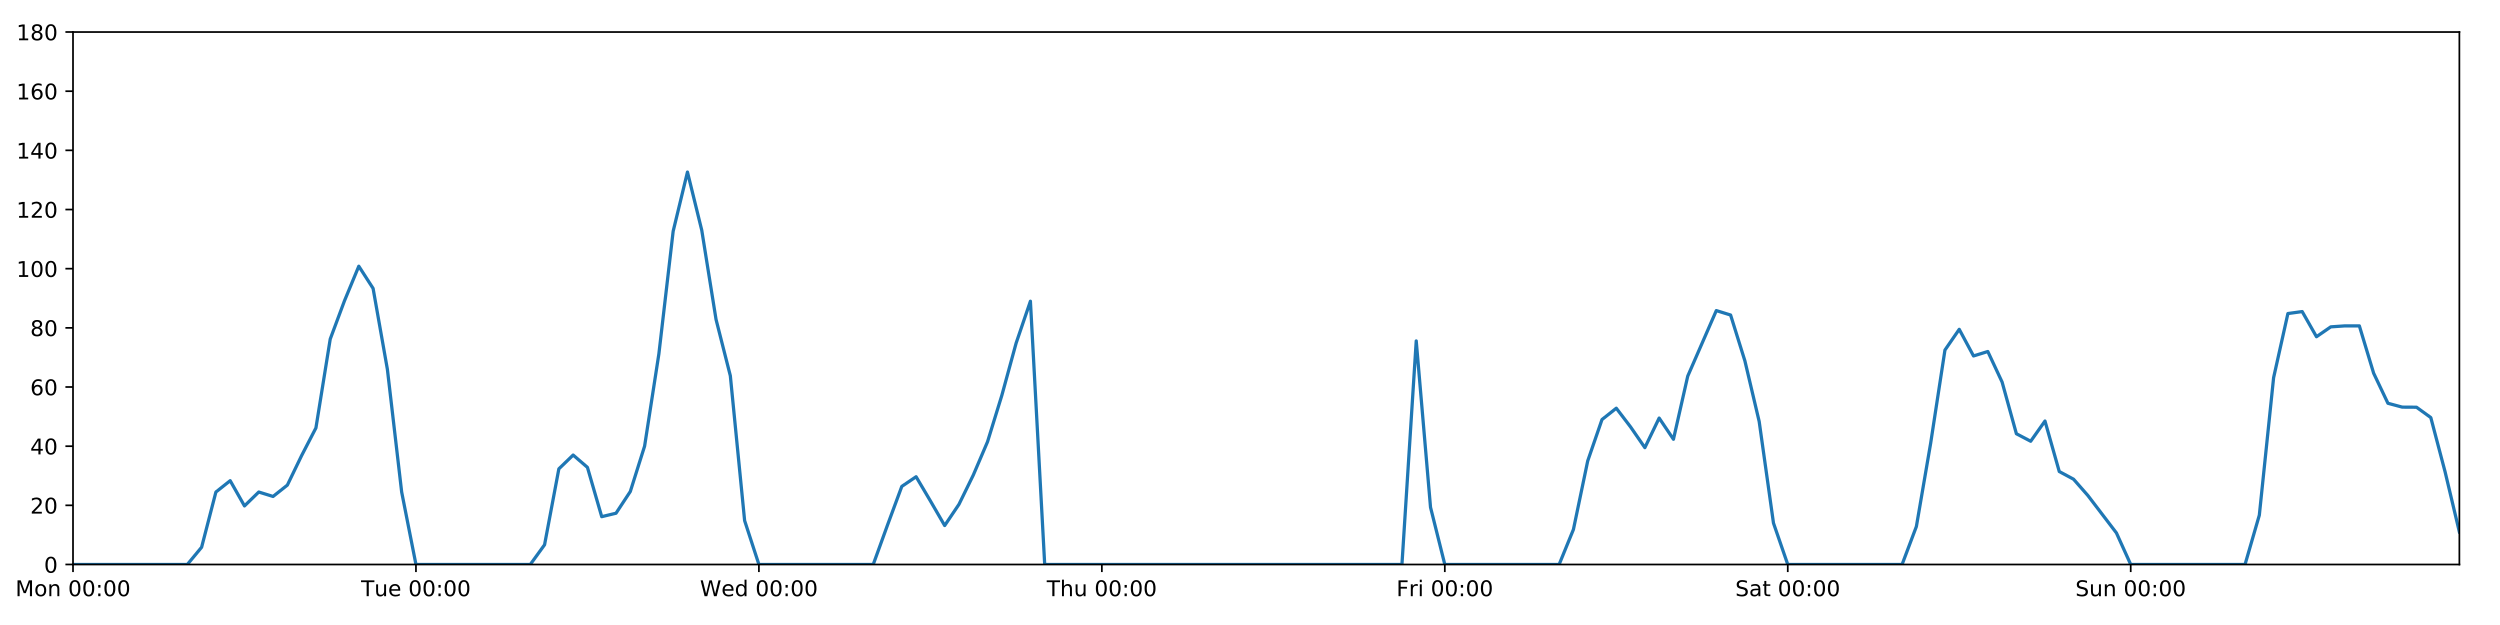
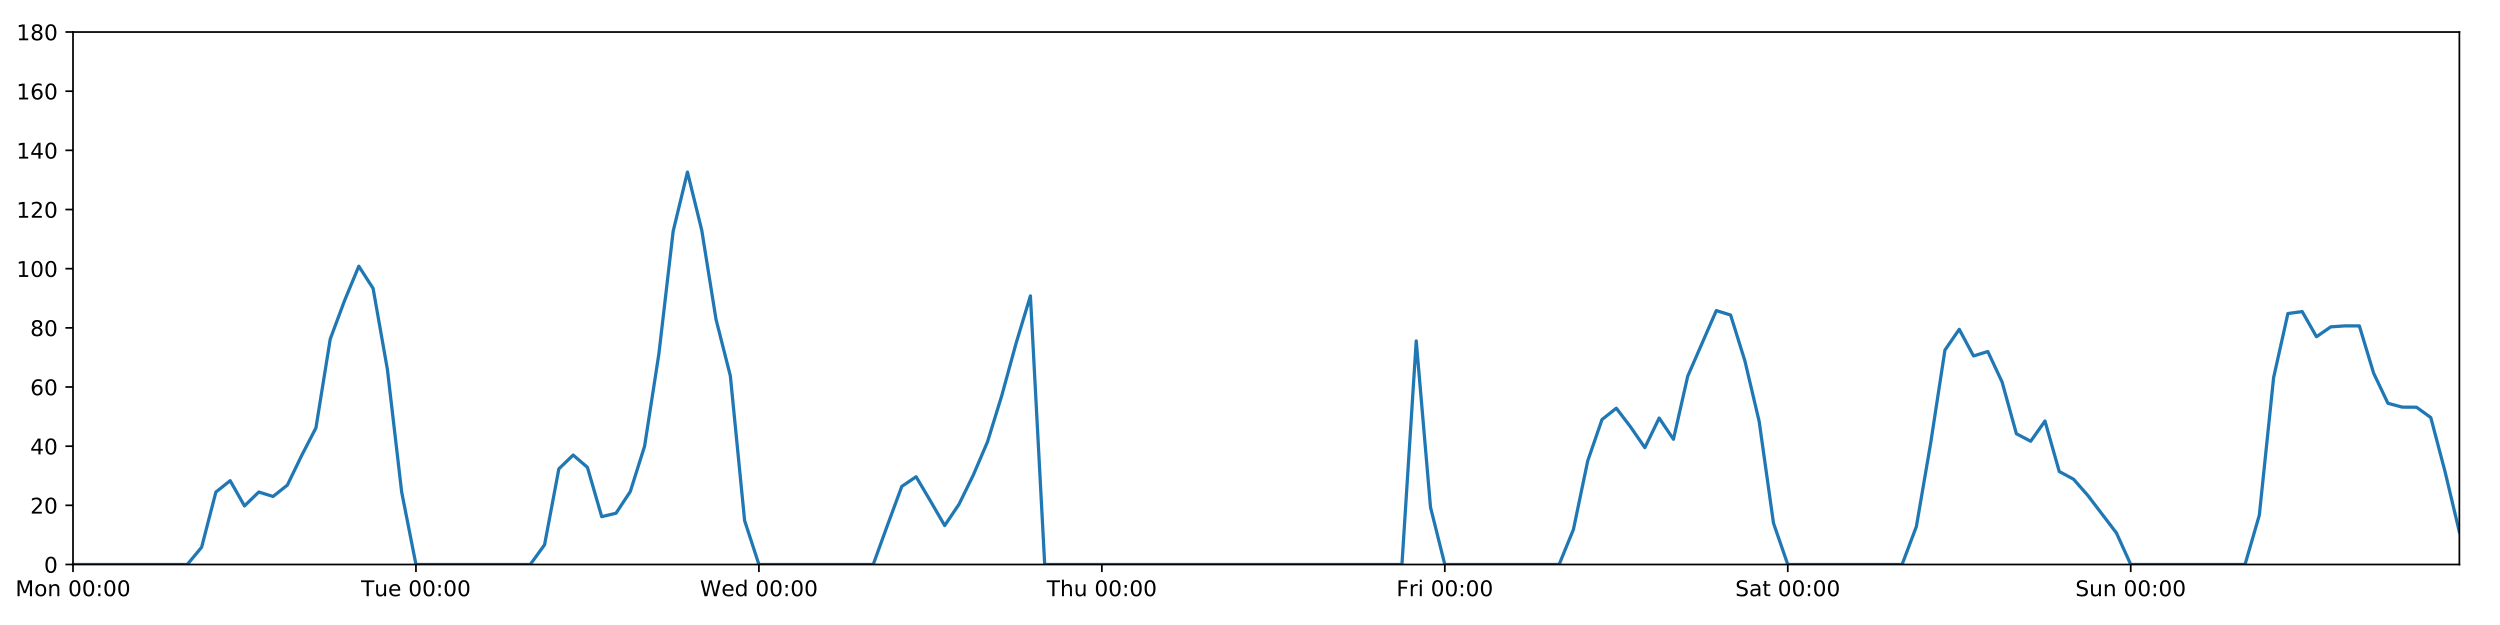
<svg xmlns="http://www.w3.org/2000/svg" xmlns:xlink="http://www.w3.org/1999/xlink" height="288pt" version="1.1" viewBox="0 0 1152 288" width="1152pt">
  <defs>
    <style type="text/css">
*{stroke-linecap:butt;stroke-linejoin:round;}
  </style>
  </defs>
  <g id="figure_1">
    <g id="patch_1">
      <path d="M 0 288  L 1152 288  L 1152 0  L 0 0  z " style="fill:#ffffff;" />
    </g>
    <g id="axes_1">
      <g id="patch_2">
        <path d="M 33.64 260.12  L 1133.28 260.12  L 1133.28 14.76  L 33.64 14.76  z " style="fill:#ffffff;" />
      </g>
      <g id="matplotlib.axis_1">
        <g id="xtick_1">
          <g id="line2d_1">
            <defs>
-               <path d="M 0 0  L 0 3.5  " id="mc3e0c3fec5" style="stroke:#000000;stroke-width:0.8;" />
-             </defs>
-             <g>
-               <use style="stroke:#000000;stroke-width:0.8;" x="33.64" xlink:href="#mc3e0c3fec5" y="260.12" />
+               <path d="M 0 0  L 0 3.5  " id="m26208141c2" style="stroke:#000000;stroke-width:0.8;" />
+             </defs>
+             <g>
+               <use style="stroke:#000000;stroke-width:0.8;" x="33.64" xlink:href="#m26208141c2" y="260.12" />
            </g>
          </g>
          <g id="text_1">
            <defs>
              <path d="M 9.812 72.906  L 24.516 72.906  L 43.109 23.297  L 61.812 72.906  L 76.516 72.906  L 76.516 0  L 66.891 0  L 66.891 64.016  L 48.094 14.016  L 38.188 14.016  L 19.391 64.016  L 19.391 0  L 9.812 0  z " id="DejaVuSans-77" />
              <path d="M 30.609 48.391  Q 23.391 48.391 19.188 42.75  Q 14.984 37.109 14.984 27.297  Q 14.984 17.484 19.156 11.844  Q 23.344 6.203 30.609 6.203  Q 37.797 6.203 41.984 11.859  Q 46.188 17.531 46.188 27.297  Q 46.188 37.016 41.984 42.703  Q 37.797 48.391 30.609 48.391  z M 30.609 56  Q 42.328 56 49.016 48.375  Q 55.719 40.766 55.719 27.297  Q 55.719 13.875 49.016 6.219  Q 42.328 -1.422 30.609 -1.422  Q 18.844 -1.422 12.172 6.219  Q 5.516 13.875 5.516 27.297  Q 5.516 40.766 12.172 48.375  Q 18.844 56 30.609 56  z " id="DejaVuSans-111" />
              <path d="M 54.891 33.016  L 54.891 0  L 45.906 0  L 45.906 32.719  Q 45.906 40.484 42.875 44.328  Q 39.844 48.188 33.797 48.188  Q 26.516 48.188 22.312 43.547  Q 18.109 38.922 18.109 30.906  L 18.109 0  L 9.078 0  L 9.078 54.688  L 18.109 54.688  L 18.109 46.188  Q 21.344 51.125 25.703 53.562  Q 30.078 56 35.797 56  Q 45.219 56 50.047 50.172  Q 54.891 44.344 54.891 33.016  z " id="DejaVuSans-110" />
              <path id="DejaVuSans-32" />
              <path d="M 31.781 66.406  Q 24.172 66.406 20.328 58.906  Q 16.5 51.422 16.5 36.375  Q 16.5 21.391 20.328 13.891  Q 24.172 6.391 31.781 6.391  Q 39.453 6.391 43.281 13.891  Q 47.125 21.391 47.125 36.375  Q 47.125 51.422 43.281 58.906  Q 39.453 66.406 31.781 66.406  z M 31.781 74.219  Q 44.047 74.219 50.516 64.516  Q 56.984 54.828 56.984 36.375  Q 56.984 17.969 50.516 8.266  Q 44.047 -1.422 31.781 -1.422  Q 19.531 -1.422 13.062 8.266  Q 6.594 17.969 6.594 36.375  Q 6.594 54.828 13.062 64.516  Q 19.531 74.219 31.781 74.219  z " id="DejaVuSans-48" />
              <path d="M 11.719 12.406  L 22.016 12.406  L 22.016 0  L 11.719 0  z M 11.719 51.703  L 22.016 51.703  L 22.016 39.312  L 11.719 39.312  z " id="DejaVuSans-58" />
            </defs>
            <g transform="translate(7.099375 274.7184)scale(0.1 -0.1)">
              <use xlink:href="#DejaVuSans-77" />
              <use x="86.279" xlink:href="#DejaVuSans-111" />
              <use x="147.461" xlink:href="#DejaVuSans-110" />
              <use x="210.84" xlink:href="#DejaVuSans-32" />
              <use x="242.627" xlink:href="#DejaVuSans-48" />
              <use x="306.25" xlink:href="#DejaVuSans-48" />
              <use x="369.873" xlink:href="#DejaVuSans-58" />
              <use x="403.564" xlink:href="#DejaVuSans-48" />
              <use x="467.188" xlink:href="#DejaVuSans-48" />
            </g>
          </g>
        </g>
        <g id="xtick_2">
          <g id="line2d_2">
            <g>
-               <use style="stroke:#000000;stroke-width:0.8;" x="191.672" xlink:href="#mc3e0c3fec5" y="260.12" />
+               <use style="stroke:#000000;stroke-width:0.8;" x="191.672" xlink:href="#m26208141c2" y="260.12" />
            </g>
          </g>
          <g id="text_2">
            <defs>
              <path d="M -0.297 72.906  L 61.375 72.906  L 61.375 64.594  L 35.5 64.594  L 35.5 0  L 25.594 0  L 25.594 64.594  L -0.297 64.594  z " id="DejaVuSans-84" />
              <path d="M 8.5 21.578  L 8.5 54.688  L 17.484 54.688  L 17.484 21.922  Q 17.484 14.156 20.5 10.266  Q 23.531 6.391 29.594 6.391  Q 36.859 6.391 41.078 11.031  Q 45.312 15.672 45.312 23.688  L 45.312 54.688  L 54.297 54.688  L 54.297 0  L 45.312 0  L 45.312 8.406  Q 42.047 3.422 37.719 1  Q 33.406 -1.422 27.688 -1.422  Q 18.266 -1.422 13.375 4.438  Q 8.5 10.297 8.5 21.578  z M 31.109 56  z " id="DejaVuSans-117" />
              <path d="M 56.203 29.594  L 56.203 25.203  L 14.891 25.203  Q 15.484 15.922 20.484 11.062  Q 25.484 6.203 34.422 6.203  Q 39.594 6.203 44.453 7.469  Q 49.312 8.734 54.109 11.281  L 54.109 2.781  Q 49.266 0.734 44.188 -0.344  Q 39.109 -1.422 33.891 -1.422  Q 20.797 -1.422 13.156 6.188  Q 5.516 13.812 5.516 26.812  Q 5.516 40.234 12.766 48.109  Q 20.016 56 32.328 56  Q 43.359 56 49.781 48.891  Q 56.203 41.797 56.203 29.594  z M 47.219 32.234  Q 47.125 39.594 43.094 43.984  Q 39.062 48.391 32.422 48.391  Q 24.906 48.391 20.391 44.141  Q 15.875 39.891 15.188 32.172  z " id="DejaVuSans-101" />
            </defs>
            <g transform="translate(166.3862 274.7184)scale(0.1 -0.1)">
              <use xlink:href="#DejaVuSans-84" />
              <use x="60.85" xlink:href="#DejaVuSans-117" />
              <use x="124.229" xlink:href="#DejaVuSans-101" />
              <use x="185.752" xlink:href="#DejaVuSans-32" />
              <use x="217.539" xlink:href="#DejaVuSans-48" />
              <use x="281.162" xlink:href="#DejaVuSans-48" />
              <use x="344.785" xlink:href="#DejaVuSans-58" />
              <use x="378.477" xlink:href="#DejaVuSans-48" />
              <use x="442.1" xlink:href="#DejaVuSans-48" />
            </g>
          </g>
        </g>
        <g id="xtick_3">
          <g id="line2d_3">
            <g>
-               <use style="stroke:#000000;stroke-width:0.8;" x="349.704" xlink:href="#mc3e0c3fec5" y="260.12" />
+               <use style="stroke:#000000;stroke-width:0.8;" x="349.704" xlink:href="#m26208141c2" y="260.12" />
            </g>
          </g>
          <g id="text_3">
            <defs>
              <path d="M 3.328 72.906  L 13.281 72.906  L 28.609 11.281  L 43.891 72.906  L 54.984 72.906  L 70.312 11.281  L 85.594 72.906  L 95.609 72.906  L 77.297 0  L 64.891 0  L 49.516 63.281  L 33.984 0  L 21.578 0  z " id="DejaVuSans-87" />
              <path d="M 45.406 46.391  L 45.406 75.984  L 54.391 75.984  L 54.391 0  L 45.406 0  L 45.406 8.203  Q 42.578 3.328 38.25 0.953  Q 33.938 -1.422 27.875 -1.422  Q 17.969 -1.422 11.734 6.484  Q 5.516 14.406 5.516 27.297  Q 5.516 40.188 11.734 48.094  Q 17.969 56 27.875 56  Q 33.938 56 38.25 53.625  Q 42.578 51.266 45.406 46.391  z M 14.797 27.297  Q 14.797 17.391 18.875 11.75  Q 22.953 6.109 30.078 6.109  Q 37.203 6.109 41.297 11.75  Q 45.406 17.391 45.406 27.297  Q 45.406 37.203 41.297 42.844  Q 37.203 48.484 30.078 48.484  Q 22.953 48.484 18.875 42.844  Q 14.797 37.203 14.797 27.297  z " id="DejaVuSans-100" />
            </defs>
            <g transform="translate(322.5151 274.7184)scale(0.1 -0.1)">
              <use xlink:href="#DejaVuSans-87" />
              <use x="98.799" xlink:href="#DejaVuSans-101" />
              <use x="160.322" xlink:href="#DejaVuSans-100" />
              <use x="223.799" xlink:href="#DejaVuSans-32" />
              <use x="255.586" xlink:href="#DejaVuSans-48" />
              <use x="319.209" xlink:href="#DejaVuSans-48" />
              <use x="382.832" xlink:href="#DejaVuSans-58" />
              <use x="416.523" xlink:href="#DejaVuSans-48" />
              <use x="480.146" xlink:href="#DejaVuSans-48" />
            </g>
          </g>
        </g>
        <g id="xtick_4">
          <g id="line2d_4">
            <g>
-               <use style="stroke:#000000;stroke-width:0.8;" x="507.736" xlink:href="#mc3e0c3fec5" y="260.12" />
+               <use style="stroke:#000000;stroke-width:0.8;" x="507.736" xlink:href="#m26208141c2" y="260.12" />
            </g>
          </g>
          <g id="text_4">
            <defs>
              <path d="M 54.891 33.016  L 54.891 0  L 45.906 0  L 45.906 32.719  Q 45.906 40.484 42.875 44.328  Q 39.844 48.188 33.797 48.188  Q 26.516 48.188 22.312 43.547  Q 18.109 38.922 18.109 30.906  L 18.109 0  L 9.078 0  L 9.078 75.984  L 18.109 75.984  L 18.109 46.188  Q 21.344 51.125 25.703 53.562  Q 30.078 56 35.797 56  Q 45.219 56 50.047 50.172  Q 54.891 44.344 54.891 33.016  z " id="DejaVuSans-104" />
            </defs>
            <g transform="translate(482.3464 274.7184)scale(0.1 -0.1)">
              <use xlink:href="#DejaVuSans-84" />
              <use x="61.084" xlink:href="#DejaVuSans-104" />
              <use x="124.463" xlink:href="#DejaVuSans-117" />
              <use x="187.842" xlink:href="#DejaVuSans-32" />
              <use x="219.629" xlink:href="#DejaVuSans-48" />
              <use x="283.252" xlink:href="#DejaVuSans-48" />
              <use x="346.875" xlink:href="#DejaVuSans-58" />
              <use x="380.566" xlink:href="#DejaVuSans-48" />
              <use x="444.189" xlink:href="#DejaVuSans-48" />
            </g>
          </g>
        </g>
        <g id="xtick_5">
          <g id="line2d_5">
            <g>
-               <use style="stroke:#000000;stroke-width:0.8;" x="665.768" xlink:href="#mc3e0c3fec5" y="260.12" />
+               <use style="stroke:#000000;stroke-width:0.8;" x="665.768" xlink:href="#m26208141c2" y="260.12" />
            </g>
          </g>
          <g id="text_5">
            <defs>
              <path d="M 9.812 72.906  L 51.703 72.906  L 51.703 64.594  L 19.672 64.594  L 19.672 43.109  L 48.578 43.109  L 48.578 34.812  L 19.672 34.812  L 19.672 0  L 9.812 0  z " id="DejaVuSans-70" />
              <path d="M 41.109 46.297  Q 39.594 47.172 37.812 47.578  Q 36.031 48 33.891 48  Q 26.266 48 22.188 43.047  Q 18.109 38.094 18.109 28.812  L 18.109 0  L 9.078 0  L 9.078 54.688  L 18.109 54.688  L 18.109 46.188  Q 20.953 51.172 25.484 53.578  Q 30.031 56 36.531 56  Q 37.453 56 38.578 55.875  Q 39.703 55.766 41.062 55.516  z " id="DejaVuSans-114" />
              <path d="M 9.422 54.688  L 18.406 54.688  L 18.406 0  L 9.422 0  z M 9.422 75.984  L 18.406 75.984  L 18.406 64.594  L 9.422 64.594  z " id="DejaVuSans-105" />
            </defs>
            <g transform="translate(643.4551 274.7184)scale(0.1 -0.1)">
              <use xlink:href="#DejaVuSans-70" />
              <use x="57.41" xlink:href="#DejaVuSans-114" />
              <use x="98.523" xlink:href="#DejaVuSans-105" />
              <use x="126.307" xlink:href="#DejaVuSans-32" />
              <use x="158.094" xlink:href="#DejaVuSans-48" />
              <use x="221.717" xlink:href="#DejaVuSans-48" />
              <use x="285.34" xlink:href="#DejaVuSans-58" />
              <use x="319.031" xlink:href="#DejaVuSans-48" />
              <use x="382.654" xlink:href="#DejaVuSans-48" />
            </g>
          </g>
        </g>
        <g id="xtick_6">
          <g id="line2d_6">
            <g>
-               <use style="stroke:#000000;stroke-width:0.8;" x="823.8" xlink:href="#mc3e0c3fec5" y="260.12" />
+               <use style="stroke:#000000;stroke-width:0.8;" x="823.8" xlink:href="#m26208141c2" y="260.12" />
            </g>
          </g>
          <g id="text_6">
            <defs>
              <path d="M 53.516 70.516  L 53.516 60.891  Q 47.906 63.578 42.922 64.891  Q 37.938 66.219 33.297 66.219  Q 25.25 66.219 20.875 63.094  Q 16.5 59.969 16.5 54.203  Q 16.5 49.359 19.406 46.891  Q 22.312 44.438 30.422 42.922  L 36.375 41.703  Q 47.406 39.594 52.656 34.297  Q 57.906 29 57.906 20.125  Q 57.906 9.516 50.797 4.047  Q 43.703 -1.422 29.984 -1.422  Q 24.812 -1.422 18.969 -0.25  Q 13.141 0.922 6.891 3.219  L 6.891 13.375  Q 12.891 10.016 18.656 8.297  Q 24.422 6.594 29.984 6.594  Q 38.422 6.594 43.016 9.906  Q 47.609 13.234 47.609 19.391  Q 47.609 24.75 44.312 27.781  Q 41.016 30.812 33.5 32.328  L 27.484 33.5  Q 16.453 35.688 11.516 40.375  Q 6.594 45.062 6.594 53.422  Q 6.594 63.094 13.406 68.656  Q 20.219 74.219 32.172 74.219  Q 37.312 74.219 42.625 73.281  Q 47.953 72.359 53.516 70.516  z " id="DejaVuSans-83" />
              <path d="M 34.281 27.484  Q 23.391 27.484 19.188 25  Q 14.984 22.516 14.984 16.5  Q 14.984 11.719 18.141 8.906  Q 21.297 6.109 26.703 6.109  Q 34.188 6.109 38.703 11.406  Q 43.219 16.703 43.219 25.484  L 43.219 27.484  z M 52.203 31.203  L 52.203 0  L 43.219 0  L 43.219 8.297  Q 40.141 3.328 35.547 0.953  Q 30.953 -1.422 24.312 -1.422  Q 15.922 -1.422 10.953 3.297  Q 6 8.016 6 15.922  Q 6 25.141 12.172 29.828  Q 18.359 34.516 30.609 34.516  L 43.219 34.516  L 43.219 35.406  Q 43.219 41.609 39.141 45  Q 35.062 48.391 27.688 48.391  Q 23 48.391 18.547 47.266  Q 14.109 46.141 10.016 43.891  L 10.016 52.203  Q 14.938 54.109 19.578 55.047  Q 24.219 56 28.609 56  Q 40.484 56 46.344 49.844  Q 52.203 43.703 52.203 31.203  z " id="DejaVuSans-97" />
              <path d="M 18.312 70.219  L 18.312 54.688  L 36.812 54.688  L 36.812 47.703  L 18.312 47.703  L 18.312 18.016  Q 18.312 11.328 20.141 9.422  Q 21.969 7.516 27.594 7.516  L 36.812 7.516  L 36.812 0  L 27.594 0  Q 17.188 0 13.234 3.875  Q 9.281 7.766 9.281 18.016  L 9.281 47.703  L 2.688 47.703  L 2.688 54.688  L 9.281 54.688  L 9.281 70.219  z " id="DejaVuSans-116" />
            </defs>
            <g transform="translate(799.6036 274.7184)scale(0.1 -0.1)">
              <use xlink:href="#DejaVuSans-83" />
              <use x="63.477" xlink:href="#DejaVuSans-97" />
              <use x="124.756" xlink:href="#DejaVuSans-116" />
              <use x="163.965" xlink:href="#DejaVuSans-32" />
              <use x="195.752" xlink:href="#DejaVuSans-48" />
              <use x="259.375" xlink:href="#DejaVuSans-48" />
              <use x="322.998" xlink:href="#DejaVuSans-58" />
              <use x="356.689" xlink:href="#DejaVuSans-48" />
              <use x="420.312" xlink:href="#DejaVuSans-48" />
            </g>
          </g>
        </g>
        <g id="xtick_7">
          <g id="line2d_7">
            <g>
-               <use style="stroke:#000000;stroke-width:0.8;" x="981.833" xlink:href="#mc3e0c3fec5" y="260.12" />
+               <use style="stroke:#000000;stroke-width:0.8;" x="981.833" xlink:href="#m26208141c2" y="260.12" />
            </g>
          </g>
          <g id="text_7">
            <g transform="translate(956.3224 274.7184)scale(0.1 -0.1)">
              <use xlink:href="#DejaVuSans-83" />
              <use x="63.477" xlink:href="#DejaVuSans-117" />
              <use x="126.855" xlink:href="#DejaVuSans-110" />
              <use x="190.234" xlink:href="#DejaVuSans-32" />
              <use x="222.021" xlink:href="#DejaVuSans-48" />
              <use x="285.645" xlink:href="#DejaVuSans-48" />
              <use x="349.268" xlink:href="#DejaVuSans-58" />
              <use x="382.959" xlink:href="#DejaVuSans-48" />
              <use x="446.582" xlink:href="#DejaVuSans-48" />
            </g>
          </g>
        </g>
      </g>
      <g id="matplotlib.axis_2">
        <g id="ytick_1">
          <g id="line2d_8">
            <defs>
-               <path d="M 0 0  L -3.5 0  " id="m06026513d0" style="stroke:#000000;stroke-width:0.8;" />
-             </defs>
-             <g>
-               <use style="stroke:#000000;stroke-width:0.8;" x="33.64" xlink:href="#m06026513d0" y="260.12" />
+               <path d="M 0 0  L -3.5 0  " id="me89b97a190" style="stroke:#000000;stroke-width:0.8;" />
+             </defs>
+             <g>
+               <use style="stroke:#000000;stroke-width:0.8;" x="33.64" xlink:href="#me89b97a190" y="260.12" />
            </g>
          </g>
          <g id="text_8">
            <g transform="translate(20.2775 263.9192)scale(0.1 -0.1)">
              <use xlink:href="#DejaVuSans-48" />
            </g>
          </g>
        </g>
        <g id="ytick_2">
          <g id="line2d_9">
            <g>
-               <use style="stroke:#000000;stroke-width:0.8;" x="33.64" xlink:href="#m06026513d0" y="232.858" />
+               <use style="stroke:#000000;stroke-width:0.8;" x="33.64" xlink:href="#me89b97a190" y="232.858" />
            </g>
          </g>
          <g id="text_9">
            <defs>
              <path d="M 19.188 8.297  L 53.609 8.297  L 53.609 0  L 7.328 0  L 7.328 8.297  Q 12.938 14.109 22.625 23.891  Q 32.328 33.688 34.812 36.531  Q 39.547 41.844 41.422 45.531  Q 43.312 49.219 43.312 52.781  Q 43.312 58.594 39.234 62.25  Q 35.156 65.922 28.609 65.922  Q 23.969 65.922 18.812 64.312  Q 13.672 62.703 7.812 59.422  L 7.812 69.391  Q 13.766 71.781 18.938 73  Q 24.125 74.219 28.422 74.219  Q 39.75 74.219 46.484 68.547  Q 53.219 62.891 53.219 53.422  Q 53.219 48.922 51.531 44.891  Q 49.859 40.875 45.406 35.406  Q 44.188 33.984 37.641 27.219  Q 31.109 20.453 19.188 8.297  z " id="DejaVuSans-50" />
            </defs>
            <g transform="translate(13.915 236.657)scale(0.1 -0.1)">
              <use xlink:href="#DejaVuSans-50" />
              <use x="63.623" xlink:href="#DejaVuSans-48" />
            </g>
          </g>
        </g>
        <g id="ytick_3">
          <g id="line2d_10">
            <g>
-               <use style="stroke:#000000;stroke-width:0.8;" x="33.64" xlink:href="#m06026513d0" y="205.596" />
+               <use style="stroke:#000000;stroke-width:0.8;" x="33.64" xlink:href="#me89b97a190" y="205.596" />
            </g>
          </g>
          <g id="text_10">
            <defs>
              <path d="M 37.797 64.312  L 12.891 25.391  L 37.797 25.391  z M 35.203 72.906  L 47.609 72.906  L 47.609 25.391  L 58.016 25.391  L 58.016 17.188  L 47.609 17.188  L 47.609 0  L 37.797 0  L 37.797 17.188  L 4.891 17.188  L 4.891 26.703  z " id="DejaVuSans-52" />
            </defs>
            <g transform="translate(13.915 209.3948)scale(0.1 -0.1)">
              <use xlink:href="#DejaVuSans-52" />
              <use x="63.623" xlink:href="#DejaVuSans-48" />
            </g>
          </g>
        </g>
        <g id="ytick_4">
          <g id="line2d_11">
            <g>
-               <use style="stroke:#000000;stroke-width:0.8;" x="33.64" xlink:href="#m06026513d0" y="178.333" />
+               <use style="stroke:#000000;stroke-width:0.8;" x="33.64" xlink:href="#me89b97a190" y="178.333" />
            </g>
          </g>
          <g id="text_11">
            <defs>
              <path d="M 33.016 40.375  Q 26.375 40.375 22.484 35.828  Q 18.609 31.297 18.609 23.391  Q 18.609 15.531 22.484 10.953  Q 26.375 6.391 33.016 6.391  Q 39.656 6.391 43.531 10.953  Q 47.406 15.531 47.406 23.391  Q 47.406 31.297 43.531 35.828  Q 39.656 40.375 33.016 40.375  z M 52.594 71.297  L 52.594 62.312  Q 48.875 64.062 45.094 64.984  Q 41.312 65.922 37.594 65.922  Q 27.828 65.922 22.672 59.328  Q 17.531 52.734 16.797 39.406  Q 19.672 43.656 24.016 45.922  Q 28.375 48.188 33.594 48.188  Q 44.578 48.188 50.953 41.516  Q 57.328 34.859 57.328 23.391  Q 57.328 12.156 50.688 5.359  Q 44.047 -1.422 33.016 -1.422  Q 20.359 -1.422 13.672 8.266  Q 6.984 17.969 6.984 36.375  Q 6.984 53.656 15.188 63.938  Q 23.391 74.219 37.203 74.219  Q 40.922 74.219 44.703 73.484  Q 48.484 72.75 52.594 71.297  z " id="DejaVuSans-54" />
            </defs>
            <g transform="translate(13.915 182.1326)scale(0.1 -0.1)">
              <use xlink:href="#DejaVuSans-54" />
              <use x="63.623" xlink:href="#DejaVuSans-48" />
            </g>
          </g>
        </g>
        <g id="ytick_5">
          <g id="line2d_12">
            <g>
-               <use style="stroke:#000000;stroke-width:0.8;" x="33.64" xlink:href="#m06026513d0" y="151.071" />
+               <use style="stroke:#000000;stroke-width:0.8;" x="33.64" xlink:href="#me89b97a190" y="151.071" />
            </g>
          </g>
          <g id="text_12">
            <defs>
              <path d="M 31.781 34.625  Q 24.75 34.625 20.719 30.859  Q 16.703 27.094 16.703 20.516  Q 16.703 13.922 20.719 10.156  Q 24.75 6.391 31.781 6.391  Q 38.812 6.391 42.859 10.172  Q 46.922 13.969 46.922 20.516  Q 46.922 27.094 42.891 30.859  Q 38.875 34.625 31.781 34.625  z M 21.922 38.812  Q 15.578 40.375 12.031 44.719  Q 8.5 49.078 8.5 55.328  Q 8.5 64.062 14.719 69.141  Q 20.953 74.219 31.781 74.219  Q 42.672 74.219 48.875 69.141  Q 55.078 64.062 55.078 55.328  Q 55.078 49.078 51.531 44.719  Q 48 40.375 41.703 38.812  Q 48.828 37.156 52.797 32.312  Q 56.781 27.484 56.781 20.516  Q 56.781 9.906 50.312 4.234  Q 43.844 -1.422 31.781 -1.422  Q 19.734 -1.422 13.25 4.234  Q 6.781 9.906 6.781 20.516  Q 6.781 27.484 10.781 32.312  Q 14.797 37.156 21.922 38.812  z M 18.312 54.391  Q 18.312 48.734 21.844 45.562  Q 25.391 42.391 31.781 42.391  Q 38.141 42.391 41.719 45.562  Q 45.312 48.734 45.312 54.391  Q 45.312 60.062 41.719 63.234  Q 38.141 66.406 31.781 66.406  Q 25.391 66.406 21.844 63.234  Q 18.312 60.062 18.312 54.391  z " id="DejaVuSans-56" />
            </defs>
            <g transform="translate(13.915 154.8703)scale(0.1 -0.1)">
              <use xlink:href="#DejaVuSans-56" />
              <use x="63.623" xlink:href="#DejaVuSans-48" />
            </g>
          </g>
        </g>
        <g id="ytick_6">
          <g id="line2d_13">
            <g>
-               <use style="stroke:#000000;stroke-width:0.8;" x="33.64" xlink:href="#m06026513d0" y="123.809" />
+               <use style="stroke:#000000;stroke-width:0.8;" x="33.64" xlink:href="#me89b97a190" y="123.809" />
            </g>
          </g>
          <g id="text_13">
            <defs>
              <path d="M 12.406 8.297  L 28.516 8.297  L 28.516 63.922  L 10.984 60.406  L 10.984 69.391  L 28.422 72.906  L 38.281 72.906  L 38.281 8.297  L 54.391 8.297  L 54.391 0  L 12.406 0  z " id="DejaVuSans-49" />
            </defs>
            <g transform="translate(7.5525 127.6081)scale(0.1 -0.1)">
              <use xlink:href="#DejaVuSans-49" />
              <use x="63.623" xlink:href="#DejaVuSans-48" />
              <use x="127.246" xlink:href="#DejaVuSans-48" />
            </g>
          </g>
        </g>
        <g id="ytick_7">
          <g id="line2d_14">
            <g>
-               <use style="stroke:#000000;stroke-width:0.8;" x="33.64" xlink:href="#m06026513d0" y="96.547" />
+               <use style="stroke:#000000;stroke-width:0.8;" x="33.64" xlink:href="#me89b97a190" y="96.547" />
            </g>
          </g>
          <g id="text_14">
            <g transform="translate(7.5525 100.3459)scale(0.1 -0.1)">
              <use xlink:href="#DejaVuSans-49" />
              <use x="63.623" xlink:href="#DejaVuSans-50" />
              <use x="127.246" xlink:href="#DejaVuSans-48" />
            </g>
          </g>
        </g>
        <g id="ytick_8">
          <g id="line2d_15">
            <g>
-               <use style="stroke:#000000;stroke-width:0.8;" x="33.64" xlink:href="#m06026513d0" y="69.284" />
+               <use style="stroke:#000000;stroke-width:0.8;" x="33.64" xlink:href="#me89b97a190" y="69.284" />
            </g>
          </g>
          <g id="text_15">
            <g transform="translate(7.5525 73.08366)scale(0.1 -0.1)">
              <use xlink:href="#DejaVuSans-49" />
              <use x="63.623" xlink:href="#DejaVuSans-52" />
              <use x="127.246" xlink:href="#DejaVuSans-48" />
            </g>
          </g>
        </g>
        <g id="ytick_9">
          <g id="line2d_16">
            <g>
-               <use style="stroke:#000000;stroke-width:0.8;" x="33.64" xlink:href="#m06026513d0" y="42.022" />
+               <use style="stroke:#000000;stroke-width:0.8;" x="33.64" xlink:href="#me89b97a190" y="42.022" />
            </g>
          </g>
          <g id="text_16">
            <g transform="translate(7.5525 45.82144)scale(0.1 -0.1)">
              <use xlink:href="#DejaVuSans-49" />
              <use x="63.623" xlink:href="#DejaVuSans-54" />
              <use x="127.246" xlink:href="#DejaVuSans-48" />
            </g>
          </g>
        </g>
        <g id="ytick_10">
          <g id="line2d_17">
            <g>
-               <use style="stroke:#000000;stroke-width:0.8;" x="33.64" xlink:href="#m06026513d0" y="14.76" />
+               <use style="stroke:#000000;stroke-width:0.8;" x="33.64" xlink:href="#me89b97a190" y="14.76" />
            </g>
          </g>
          <g id="text_17">
            <g transform="translate(7.5525 18.55922)scale(0.1 -0.1)">
              <use xlink:href="#DejaVuSans-49" />
              <use x="63.623" xlink:href="#DejaVuSans-56" />
              <use x="127.246" xlink:href="#DejaVuSans-48" />
            </g>
          </g>
        </g>
      </g>
      <g id="line2d_18">
-         <path clip-path="url(#p440dc79ff1)" d="M 33.64 260.12  L 86.317 260.12  L 92.902 252.169  L 99.487 226.724  L 106.071 221.499  L 112.656 233.13  L 119.241 226.724  L 125.825 228.768  L 132.41 223.543  L 138.995 209.912  L 145.579 197.19  L 152.164 156.251  L 158.749 138.576  L 165.333 122.673  L 171.918 132.896  L 178.503 170.155  L 185.087 226.724  L 191.672 260.12  L 244.349 260.12  L 250.934 251.033  L 257.519 216.046  L 264.103 209.685  L 270.688 215.365  L 277.273 238.083  L 283.857 236.493  L 290.442 226.497  L 297.027 205.596  L 303.611 163.066  L 310.196 106.543  L 316.781 79.281  L 323.366 106.088  L 329.95 147.209  L 336.535 173.154  L 343.12 239.901  L 349.704 260.12  L 402.382 260.12  L 408.966 241.945  L 415.551 224.134  L 422.136 219.681  L 428.72 230.813  L 435.305 242.172  L 441.89 232.403  L 448.474 218.954  L 455.059 203.551  L 461.644 182.195  L 468.228 158.114  L 474.813 138.803  L 481.398 260.12  L 646.014 260.12  L 652.599 157.108  L 659.184 233.767  L 665.768 260.12  L 718.446 260.12  L 725.03 243.99  L 731.615 212.411  L 738.2 193.328  L 744.784 188.102  L 751.369 196.735  L 757.954 206.277  L 764.538 192.646  L 771.123 202.415  L 777.708 173.335  L 790.877 143.12  L 797.462 145.164  L 804.046 166.293  L 810.631 194.236  L 817.216 241.036  L 823.8 260.12  L 876.478 260.12  L 883.063 242.627  L 889.647 204.232  L 896.232 161.294  L 902.817 151.753  L 909.401 164.021  L 915.986 161.976  L 922.571 176.061  L 929.155 199.87  L 935.74 203.324  L 942.325 194.009  L 948.909 217.279  L 955.494 220.817  L 962.079 228.314  L 975.248 245.58  L 981.833 260.12  L 1034.51 260.12  L 1041.095 237.401  L 1047.679 174.017  L 1054.264 144.483  L 1060.849 143.574  L 1067.433 155.16  L 1074.018 150.617  L 1080.603 150.162  L 1087.187 150.162  L 1093.772 171.972  L 1100.357 185.83  L 1106.941 187.602  L 1113.526 187.648  L 1120.111 192.419  L 1126.695 217.409  L 1133.28 245.126  L 1133.28 245.126  " style="fill:none;stroke:#1f77b4;stroke-linecap:square;stroke-width:1.5;" />
+         <path clip-path="url(#p914470fc63)" d="M 33.64 260.12  L 86.317 260.12  L 92.902 252.169  L 99.487 226.724  L 106.071 221.499  L 112.656 233.13  L 119.241 226.724  L 125.825 228.768  L 132.41 223.543  L 138.995 209.912  L 145.579 197.19  L 152.164 156.251  L 158.749 138.576  L 165.333 122.673  L 171.918 132.896  L 178.503 170.155  L 185.087 226.724  L 191.672 260.12  L 244.349 260.12  L 250.934 251.033  L 257.519 216.046  L 264.103 209.685  L 270.688 215.365  L 277.273 238.083  L 283.857 236.493  L 290.442 226.497  L 297.027 205.596  L 303.611 163.066  L 310.196 106.543  L 316.781 79.281  L 323.366 106.088  L 329.95 147.209  L 336.535 173.154  L 343.12 239.901  L 349.704 260.12  L 402.382 260.12  L 408.966 241.945  L 415.551 224.134  L 422.136 219.681  L 428.72 230.813  L 435.305 242.172  L 441.89 232.403  L 448.474 218.954  L 455.059 203.551  L 461.644 182.195  L 468.228 158.114  L 474.813 136.35  L 481.398 260.12  L 646.014 260.12  L 652.599 157.108  L 659.184 233.767  L 665.768 260.12  L 718.446 260.12  L 725.03 243.99  L 731.615 212.411  L 738.2 193.328  L 744.784 188.102  L 751.369 196.735  L 757.954 206.277  L 764.538 192.646  L 771.123 202.415  L 777.708 173.335  L 790.877 143.12  L 797.462 145.164  L 804.046 166.293  L 810.631 194.236  L 817.216 241.036  L 823.8 260.12  L 876.478 260.12  L 883.063 242.627  L 889.647 204.232  L 896.232 161.294  L 902.817 151.753  L 909.401 164.021  L 915.986 161.976  L 922.571 176.061  L 929.155 199.87  L 935.74 203.324  L 942.325 194.009  L 948.909 217.279  L 955.494 220.817  L 962.079 228.314  L 975.248 245.58  L 981.833 260.12  L 1034.51 260.12  L 1041.095 237.401  L 1047.679 174.017  L 1054.264 144.483  L 1060.849 143.574  L 1067.433 155.16  L 1074.018 150.617  L 1080.603 150.162  L 1087.187 150.162  L 1093.772 171.972  L 1100.357 185.83  L 1106.941 187.602  L 1113.526 187.648  L 1120.111 192.419  L 1126.695 217.409  L 1133.28 245.126  L 1133.28 245.126  " style="fill:none;stroke:#1f77b4;stroke-linecap:square;stroke-width:1.5;" />
      </g>
      <g id="patch_3">
        <path d="M 33.64 260.12  L 33.64 14.76  " style="fill:none;stroke:#000000;stroke-linecap:square;stroke-linejoin:miter;stroke-width:0.8;" />
      </g>
      <g id="patch_4">
        <path d="M 1133.28 260.12  L 1133.28 14.76  " style="fill:none;stroke:#000000;stroke-linecap:square;stroke-linejoin:miter;stroke-width:0.8;" />
      </g>
      <g id="patch_5">
        <path d="M 33.64 260.12  L 1133.28 260.12  " style="fill:none;stroke:#000000;stroke-linecap:square;stroke-linejoin:miter;stroke-width:0.8;" />
      </g>
      <g id="patch_6">
        <path d="M 33.64 14.76  L 1133.28 14.76  " style="fill:none;stroke:#000000;stroke-linecap:square;stroke-linejoin:miter;stroke-width:0.8;" />
      </g>
    </g>
  </g>
  <defs>
-     <clipPath id="p440dc79ff1">
+     <clipPath id="p914470fc63">
      <rect height="245.36" width="1099.64" x="33.64" y="14.76" />
    </clipPath>
  </defs>
</svg>
